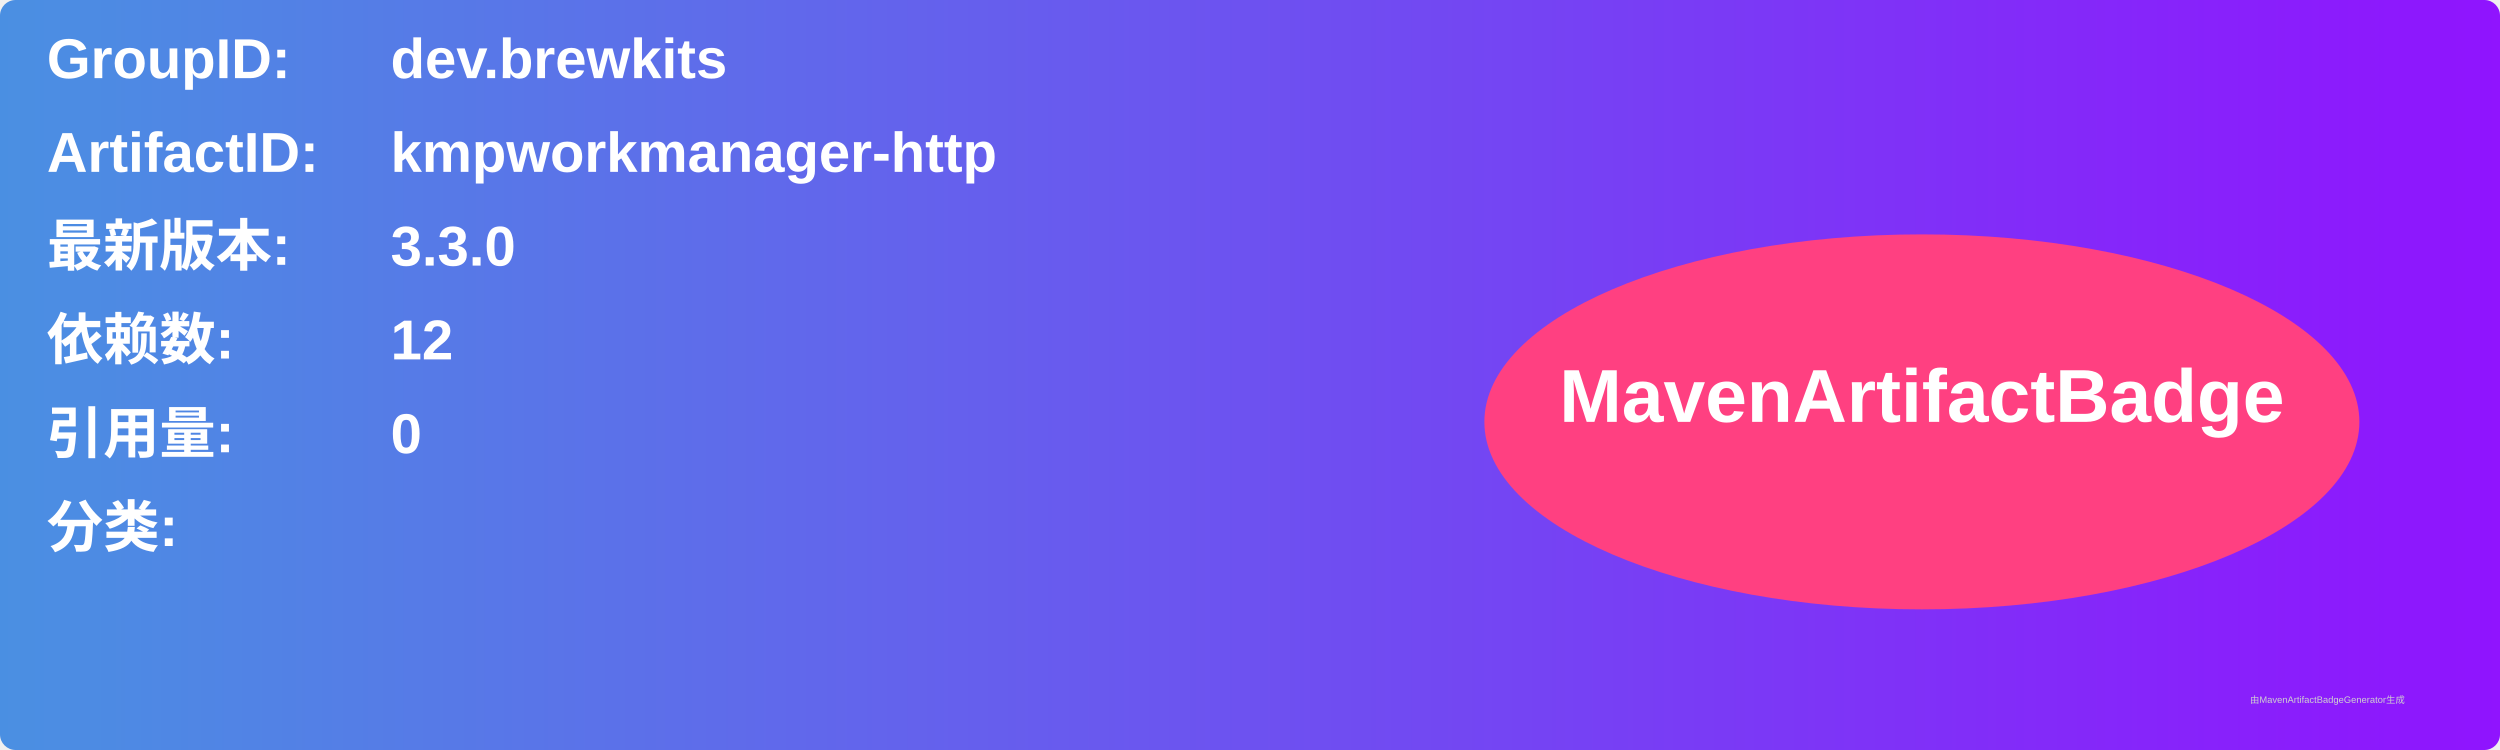
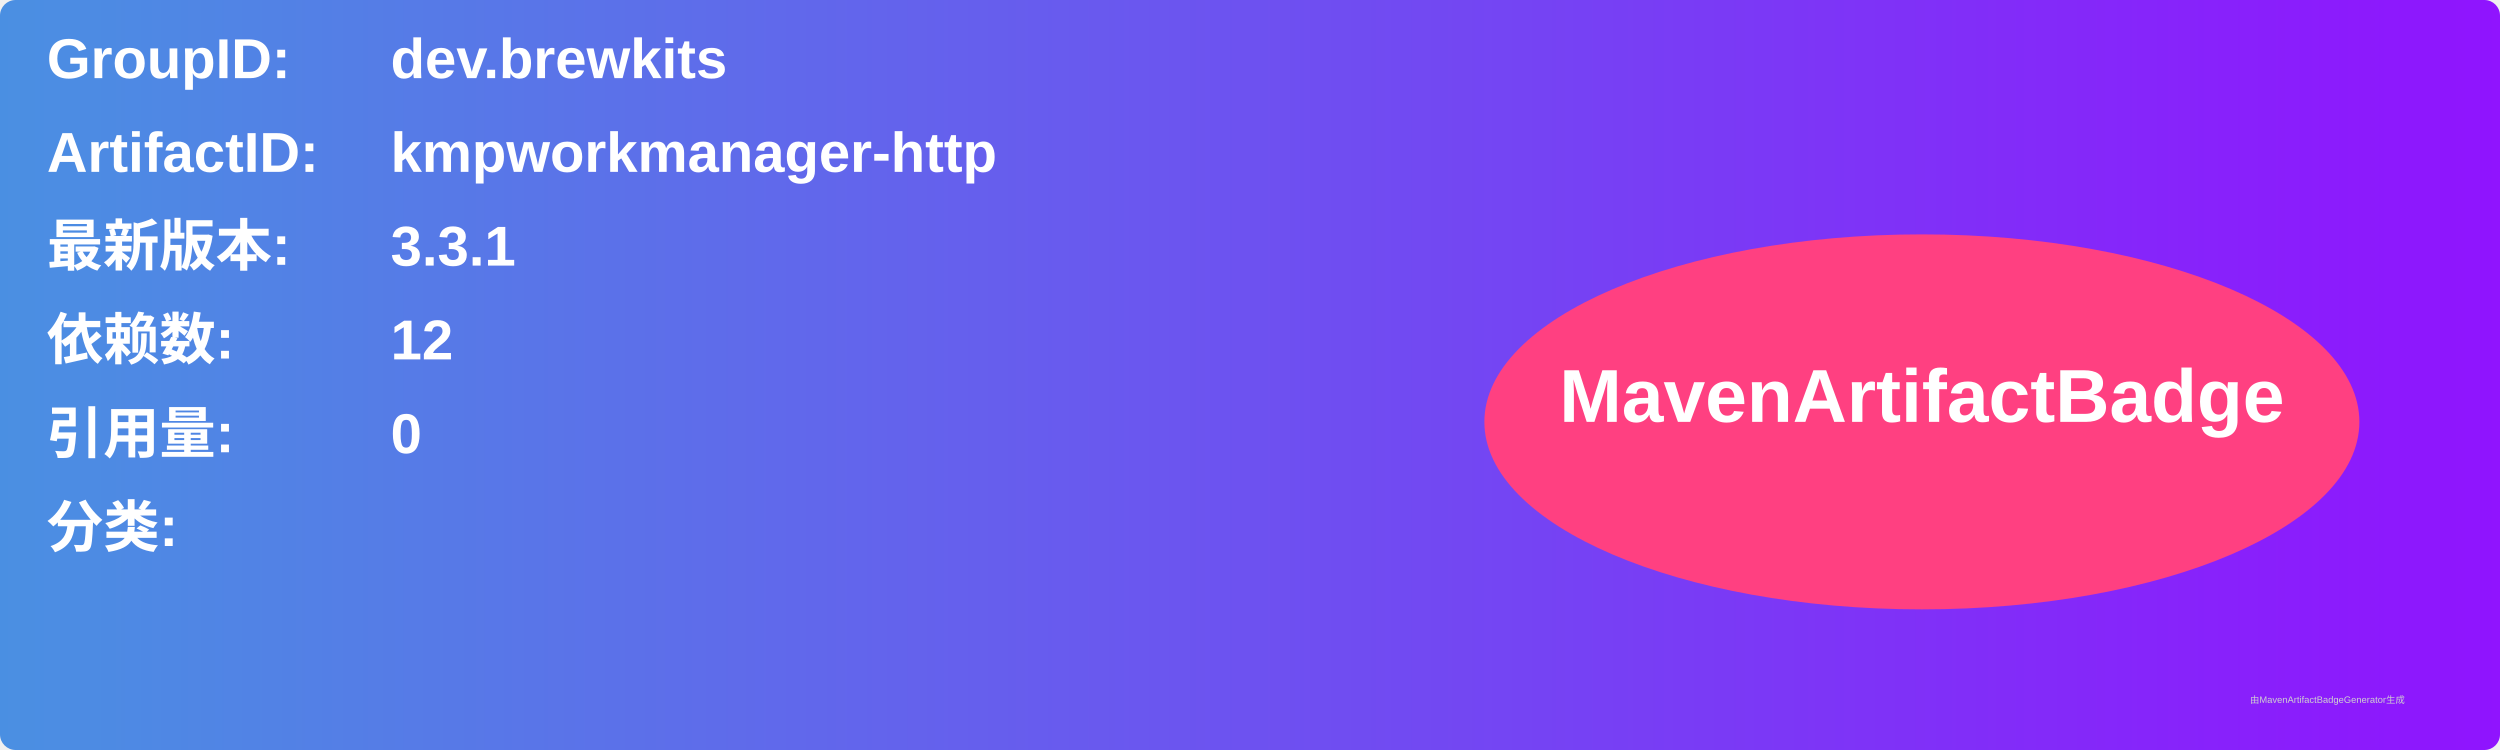
<svg xmlns="http://www.w3.org/2000/svg" width="800" height="240" viewBox="0 0 800 240">
  <linearGradient id="grad" x1="0%" y1="0%" x2="100%" y2="0%">
    <stop offset="0%" stop-color="#4a90e2" />
    <stop offset="100%" stop-color="#9013fe" />
  </linearGradient>
  <rect width="100%" height="100%" rx="5" ry="5" fill="url(#grad)" />
  <g transform="translate(15, 15)">
    <text x="0" y="10" font-family="Arial" font-size="18" fill="white" font-weight="bold" width="260">GroupID:</text>
    <text x="110" y="10" font-family="Arial" font-size="18" fill="white" font-weight="bold" width="460">dev.brewkits</text>
    <text x="0" y="40" font-family="Arial" font-size="18" fill="white" font-weight="bold" width="260">ArtifactID:</text>
    <text x="110" y="40" font-family="Arial" font-size="18" fill="white" font-weight="bold" width="460">kmpworkmanager-http</text>
    <text x="0" y="70" font-family="Arial" font-size="18" fill="white" font-weight="bold">最新版本:</text>
    <text x="110" y="70" font-family="Arial" font-size="18" fill="white" font-weight="bold">
-       <tspan font-weight="bold">3.3.0</tspan>
+       <tspan font-weight="bold">3.3.1</tspan>
    </text>
    <text x="0" y="100" font-family="Arial" font-size="18" fill="white" font-weight="bold">依赖数: </text>
    <text x="110" y="100" font-family="Arial" font-size="18" fill="white">
      <tspan font-weight="bold">12</tspan>
    </text>
    <text x="0" y="130" font-family="Arial" font-size="18" fill="white" font-weight="bold">引用量: </text>
    <text x="110" y="130" font-family="Arial" font-size="18" fill="white">
      <tspan font-weight="bold">0</tspan>
    </text>
    <text x="0" y="160" font-family="Arial" font-size="18" fill="white" font-weight="bold">分类:</text>
    <text x="10" y="190" font-family="Arial" font-size="10" fill="white">
      <tspan font-weight="bold" />
    </text>
    <ellipse cx="600" cy="120" rx="140" ry="60" fill="#ff4081" />
    <text x="600" y="120" text-anchor="middle" font-family="Arial" font-size="24" fill="white" font-weight="bold">MavenArtifactBadge</text>
  </g>
  <text x="720" y="225" font-family="Arial" font-size="3" fill="#d0d0d0">由MavenArtifactBadgeGenerator生成</text>
</svg>
